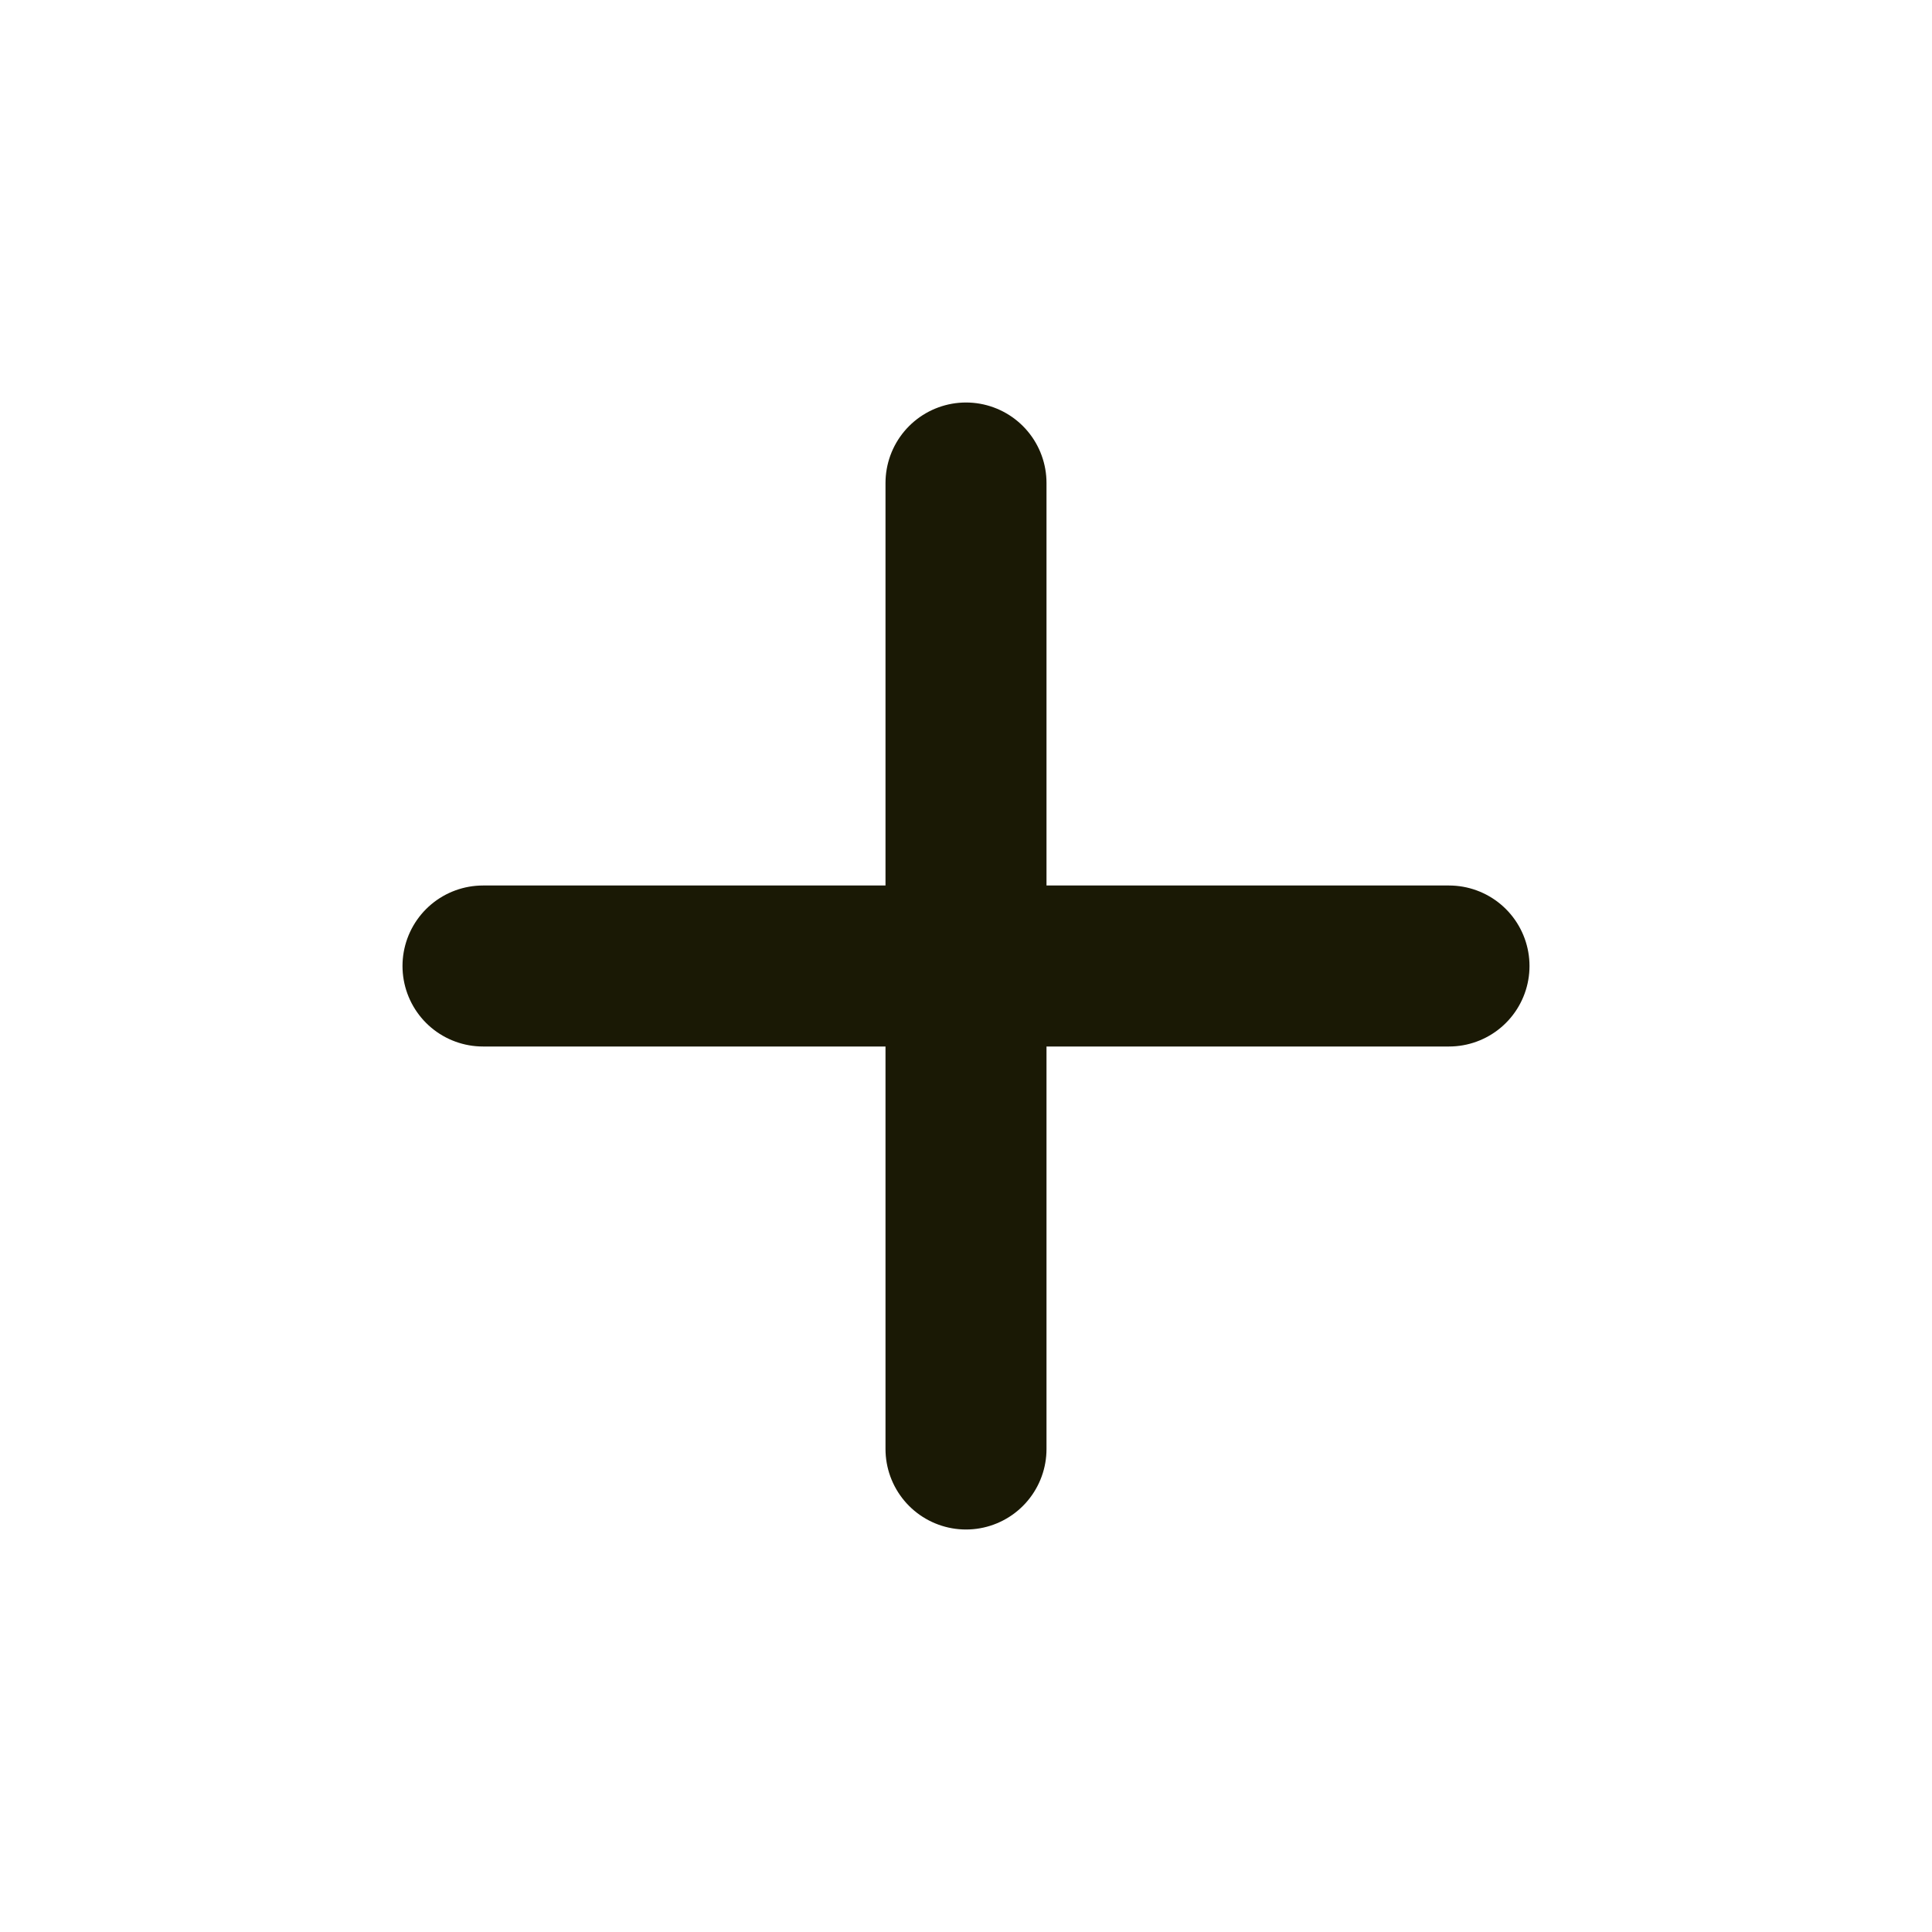
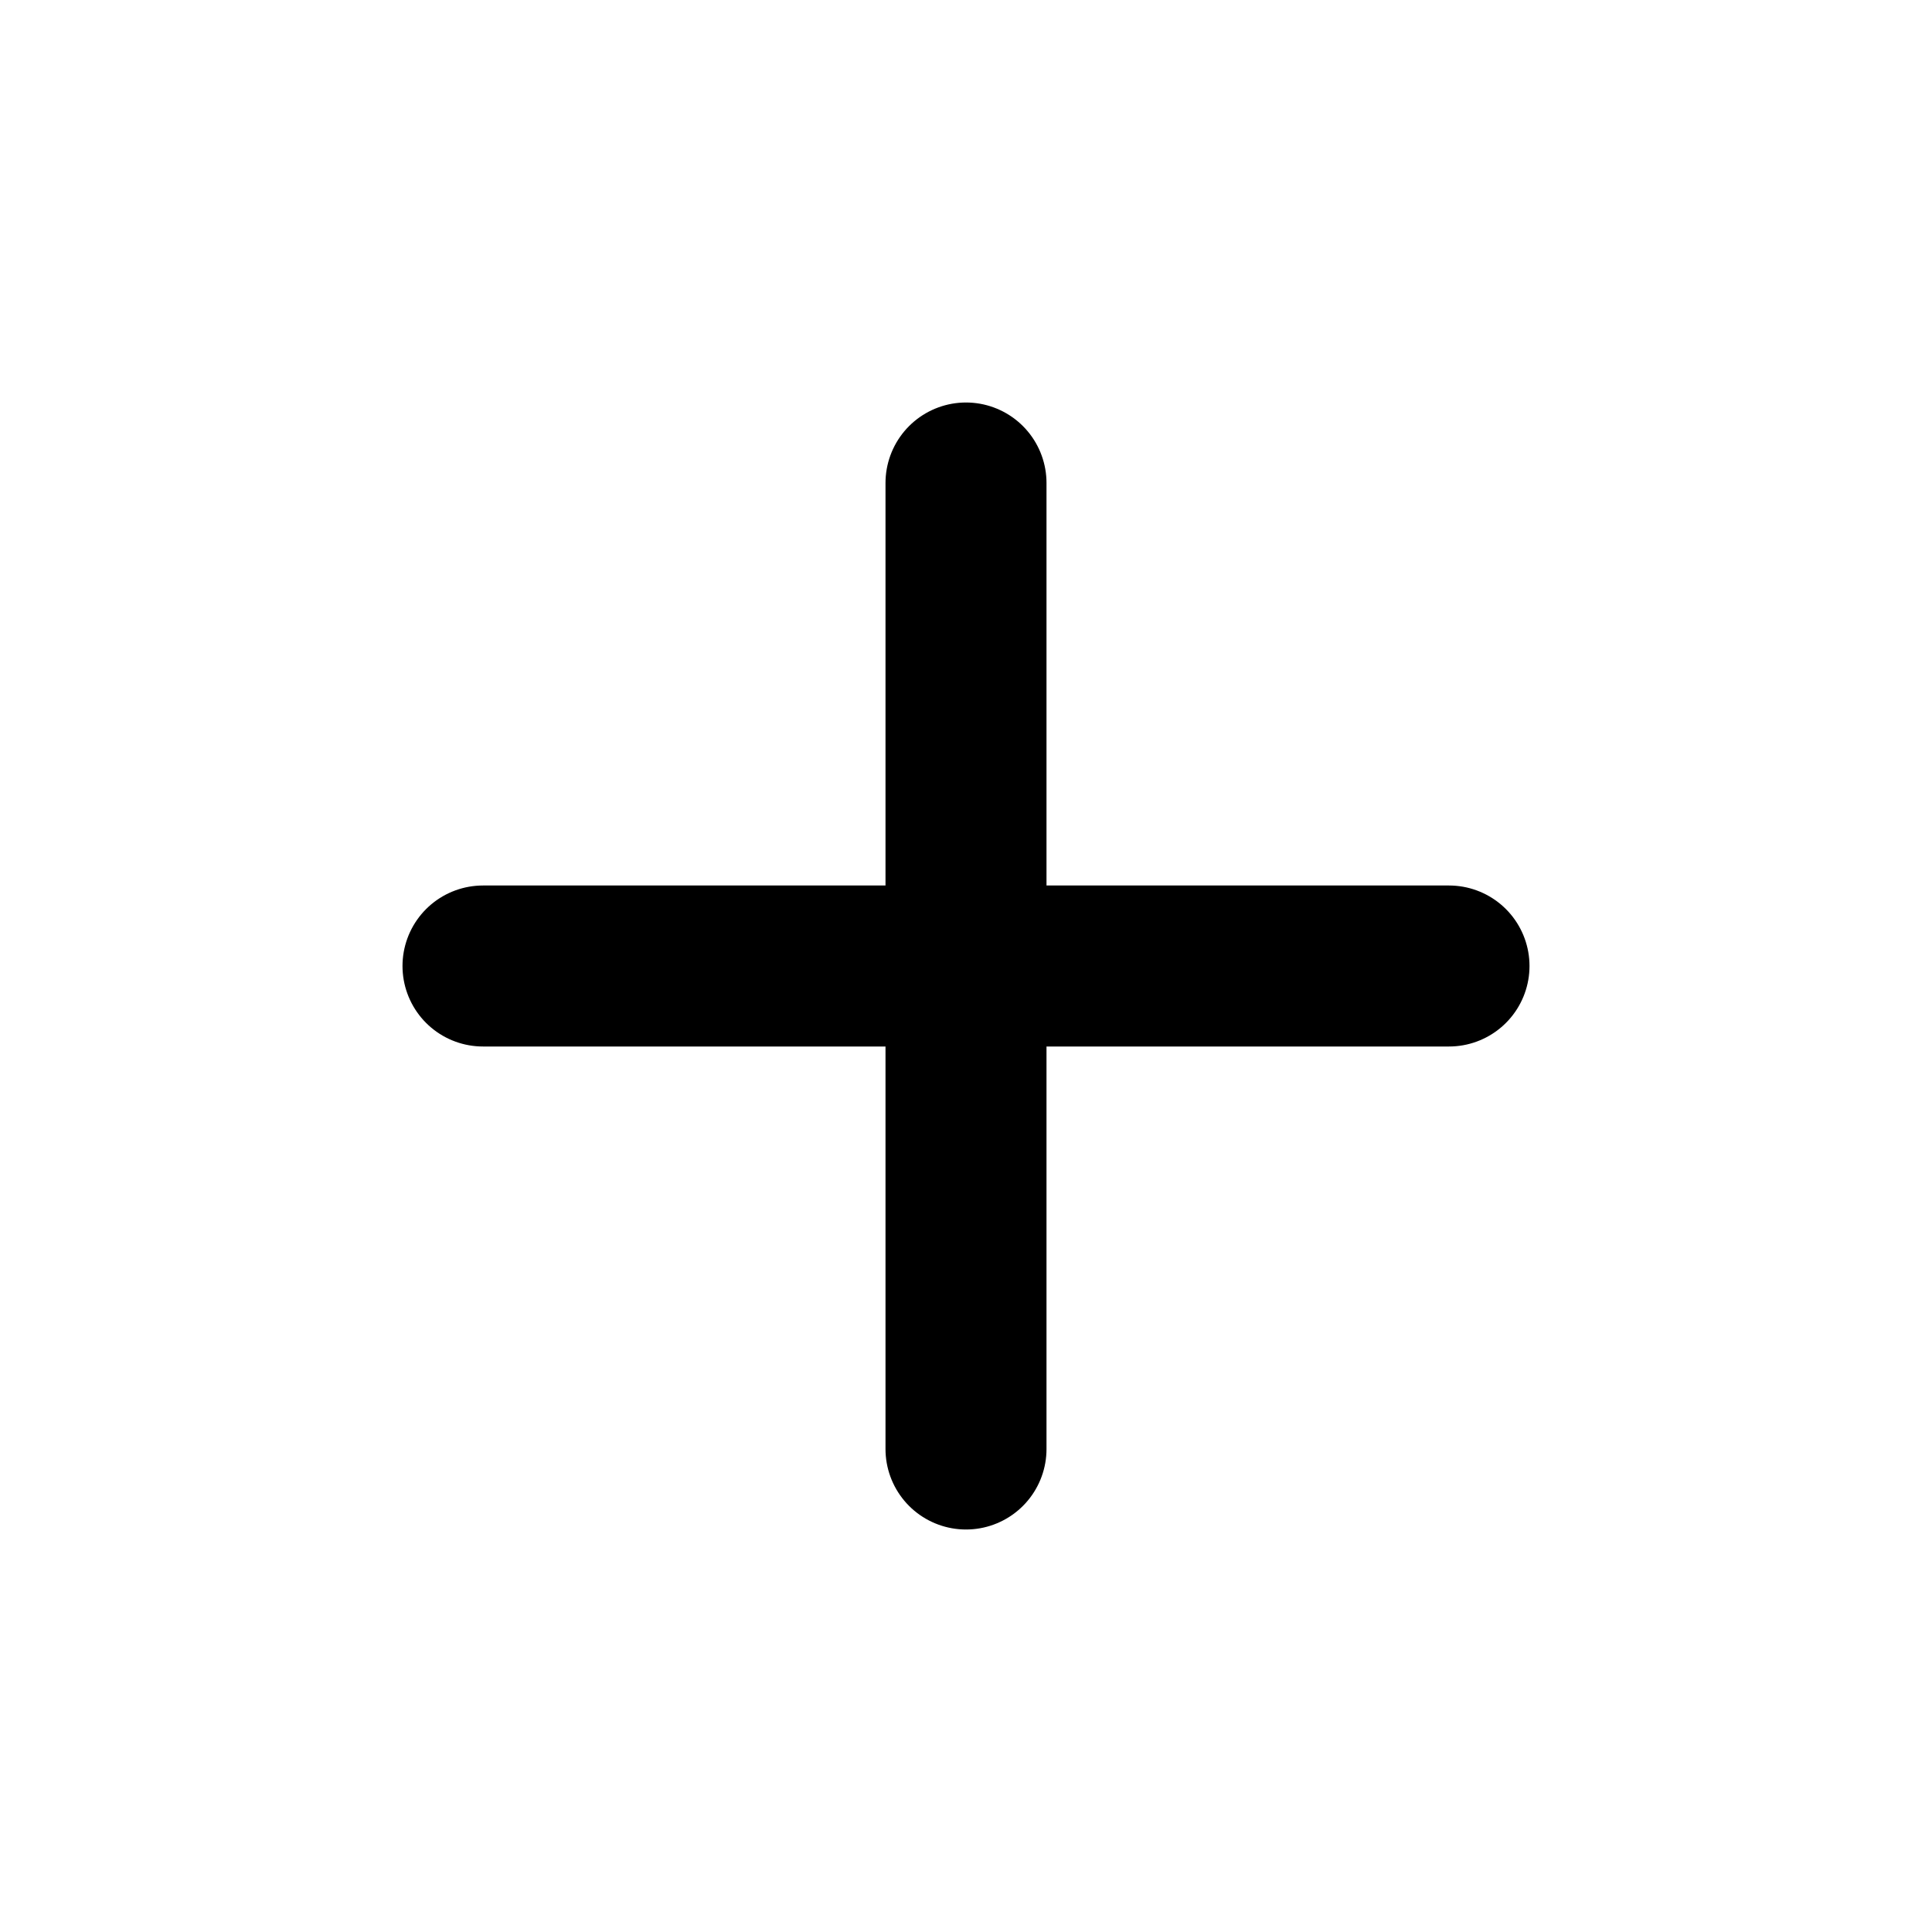
- <svg xmlns="http://www.w3.org/2000/svg" viewBox="0 0 24 24" fill="currentColor">
-   <path d="M12 18V6M6 12H18" stroke="#1A1905" stroke-width="2" stroke-linecap="round" />
+ <svg xmlns="http://www.w3.org/2000/svg" viewBox="0 0 24 24" fill="none">
+   <path d="M12 18V6M6 12H18" stroke="currentColor" stroke-width="2" stroke-linecap="round" />
</svg>
